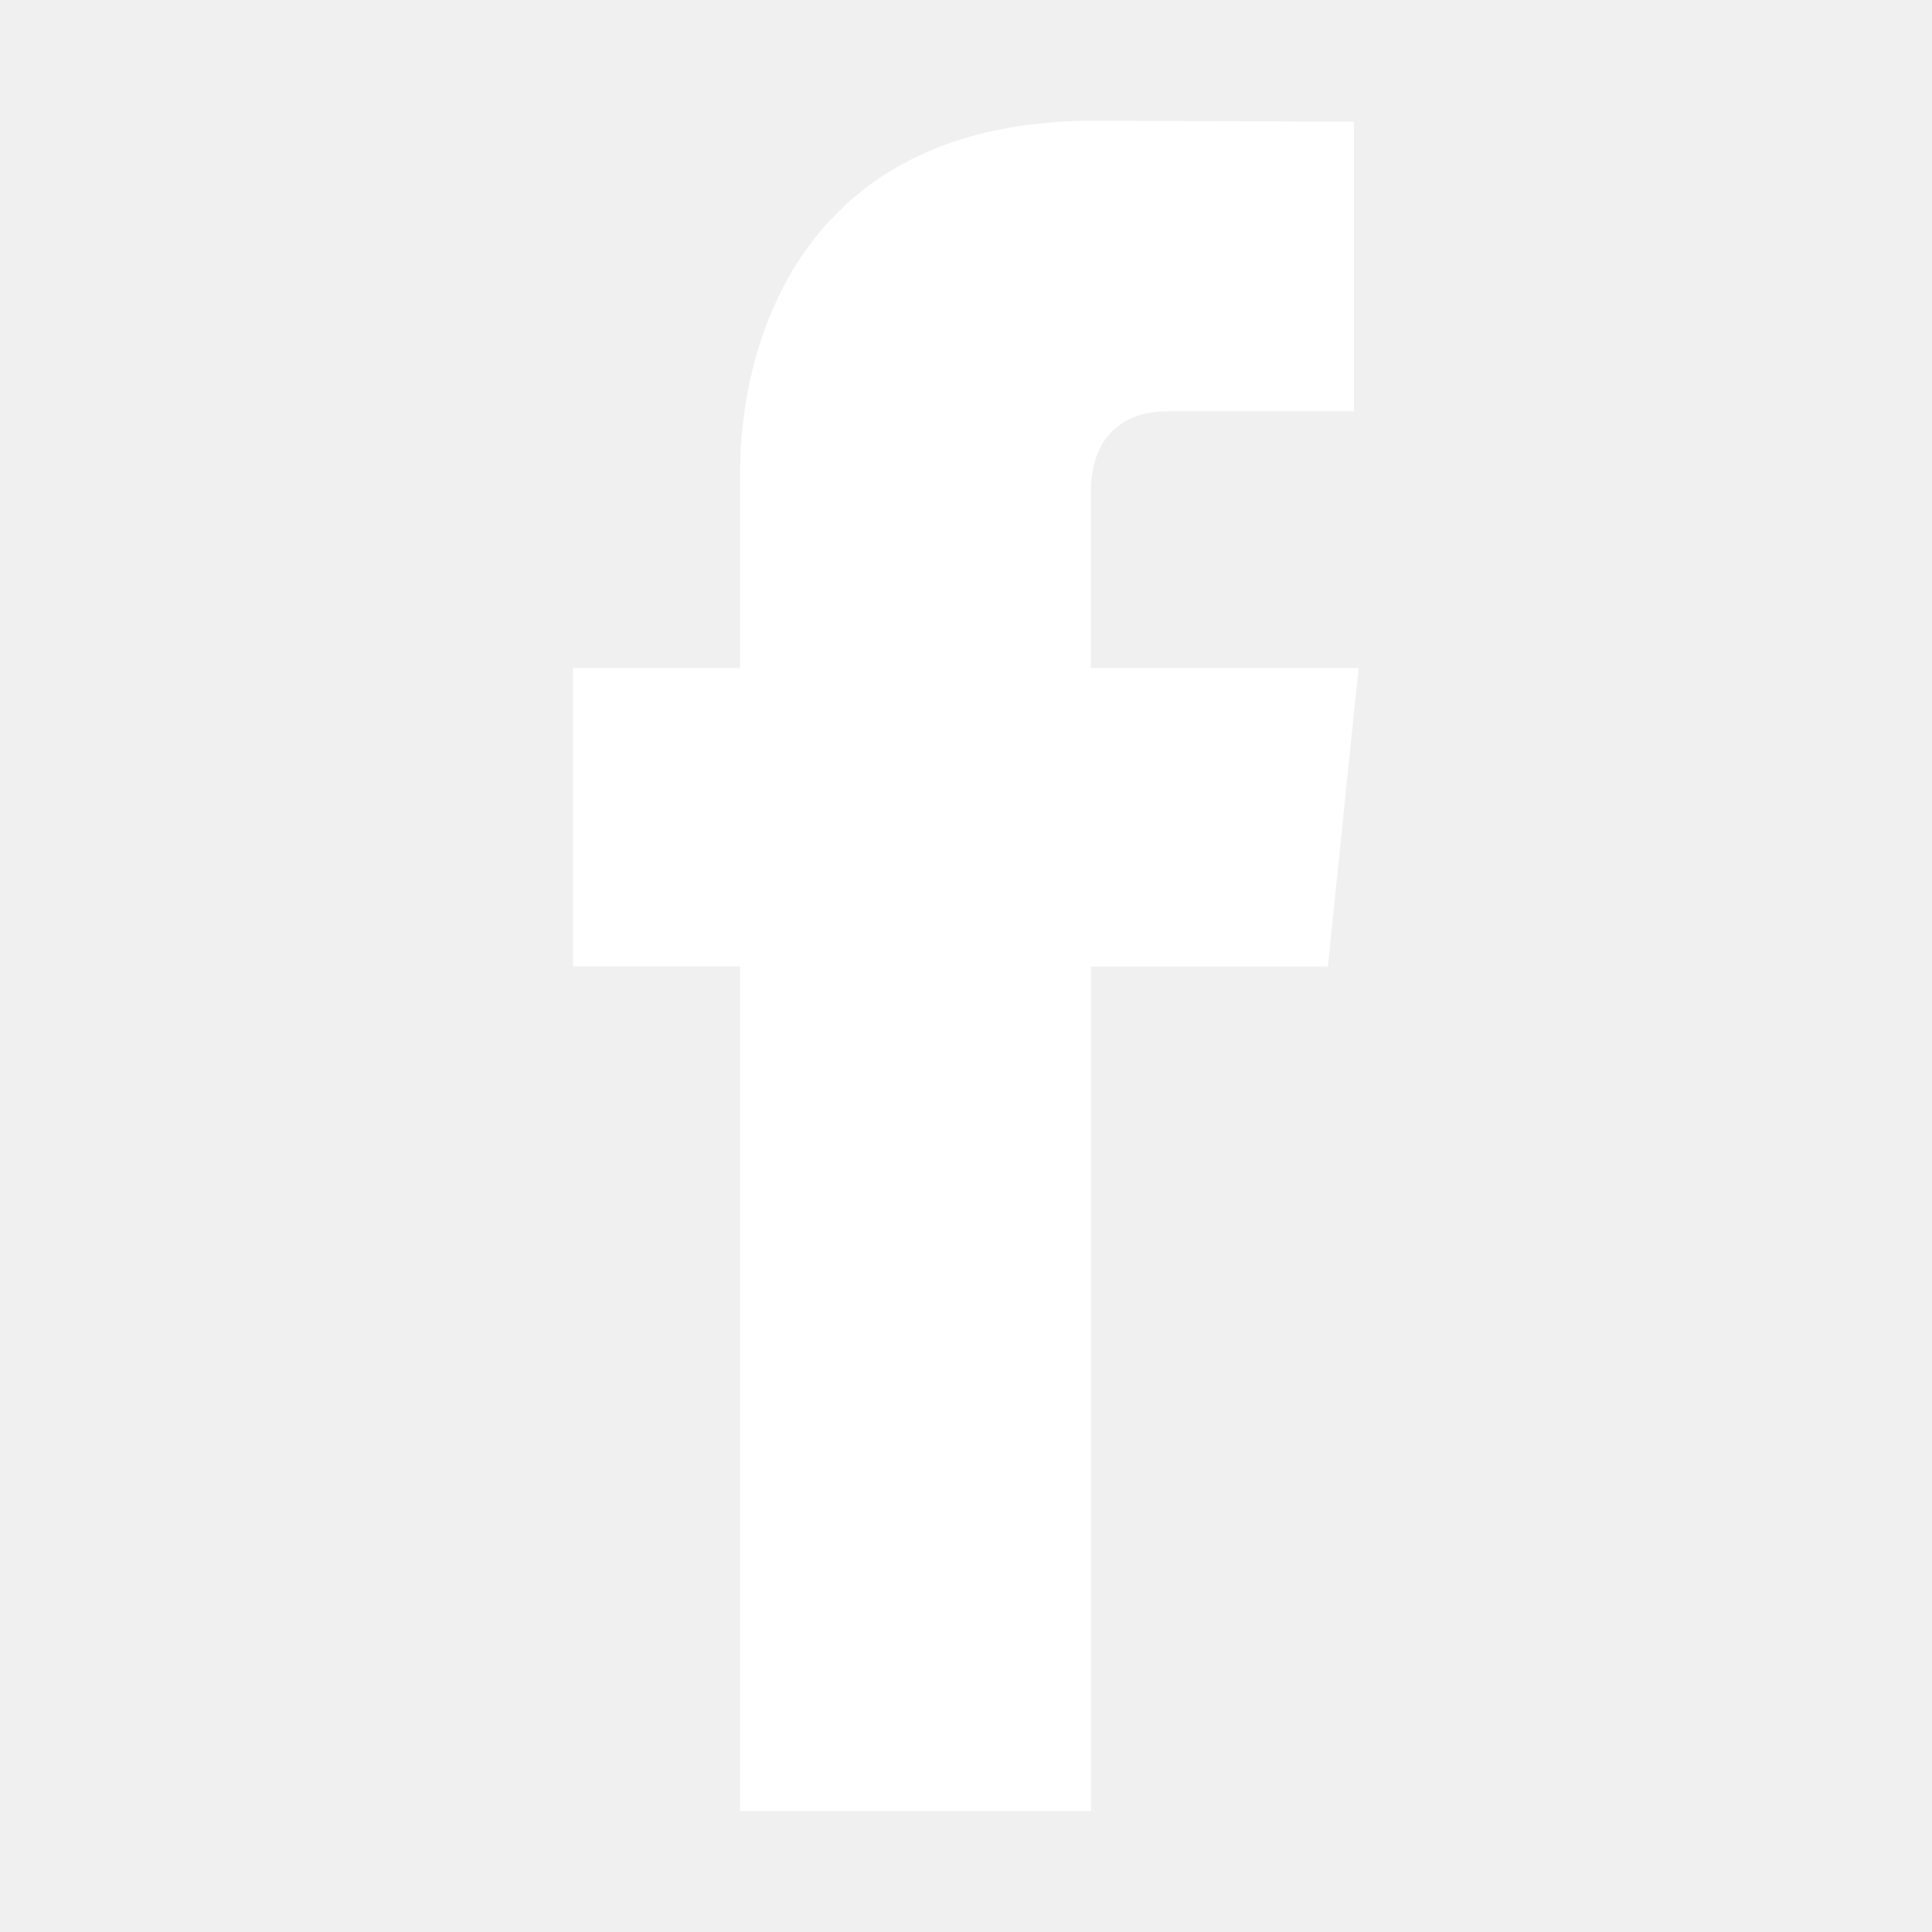
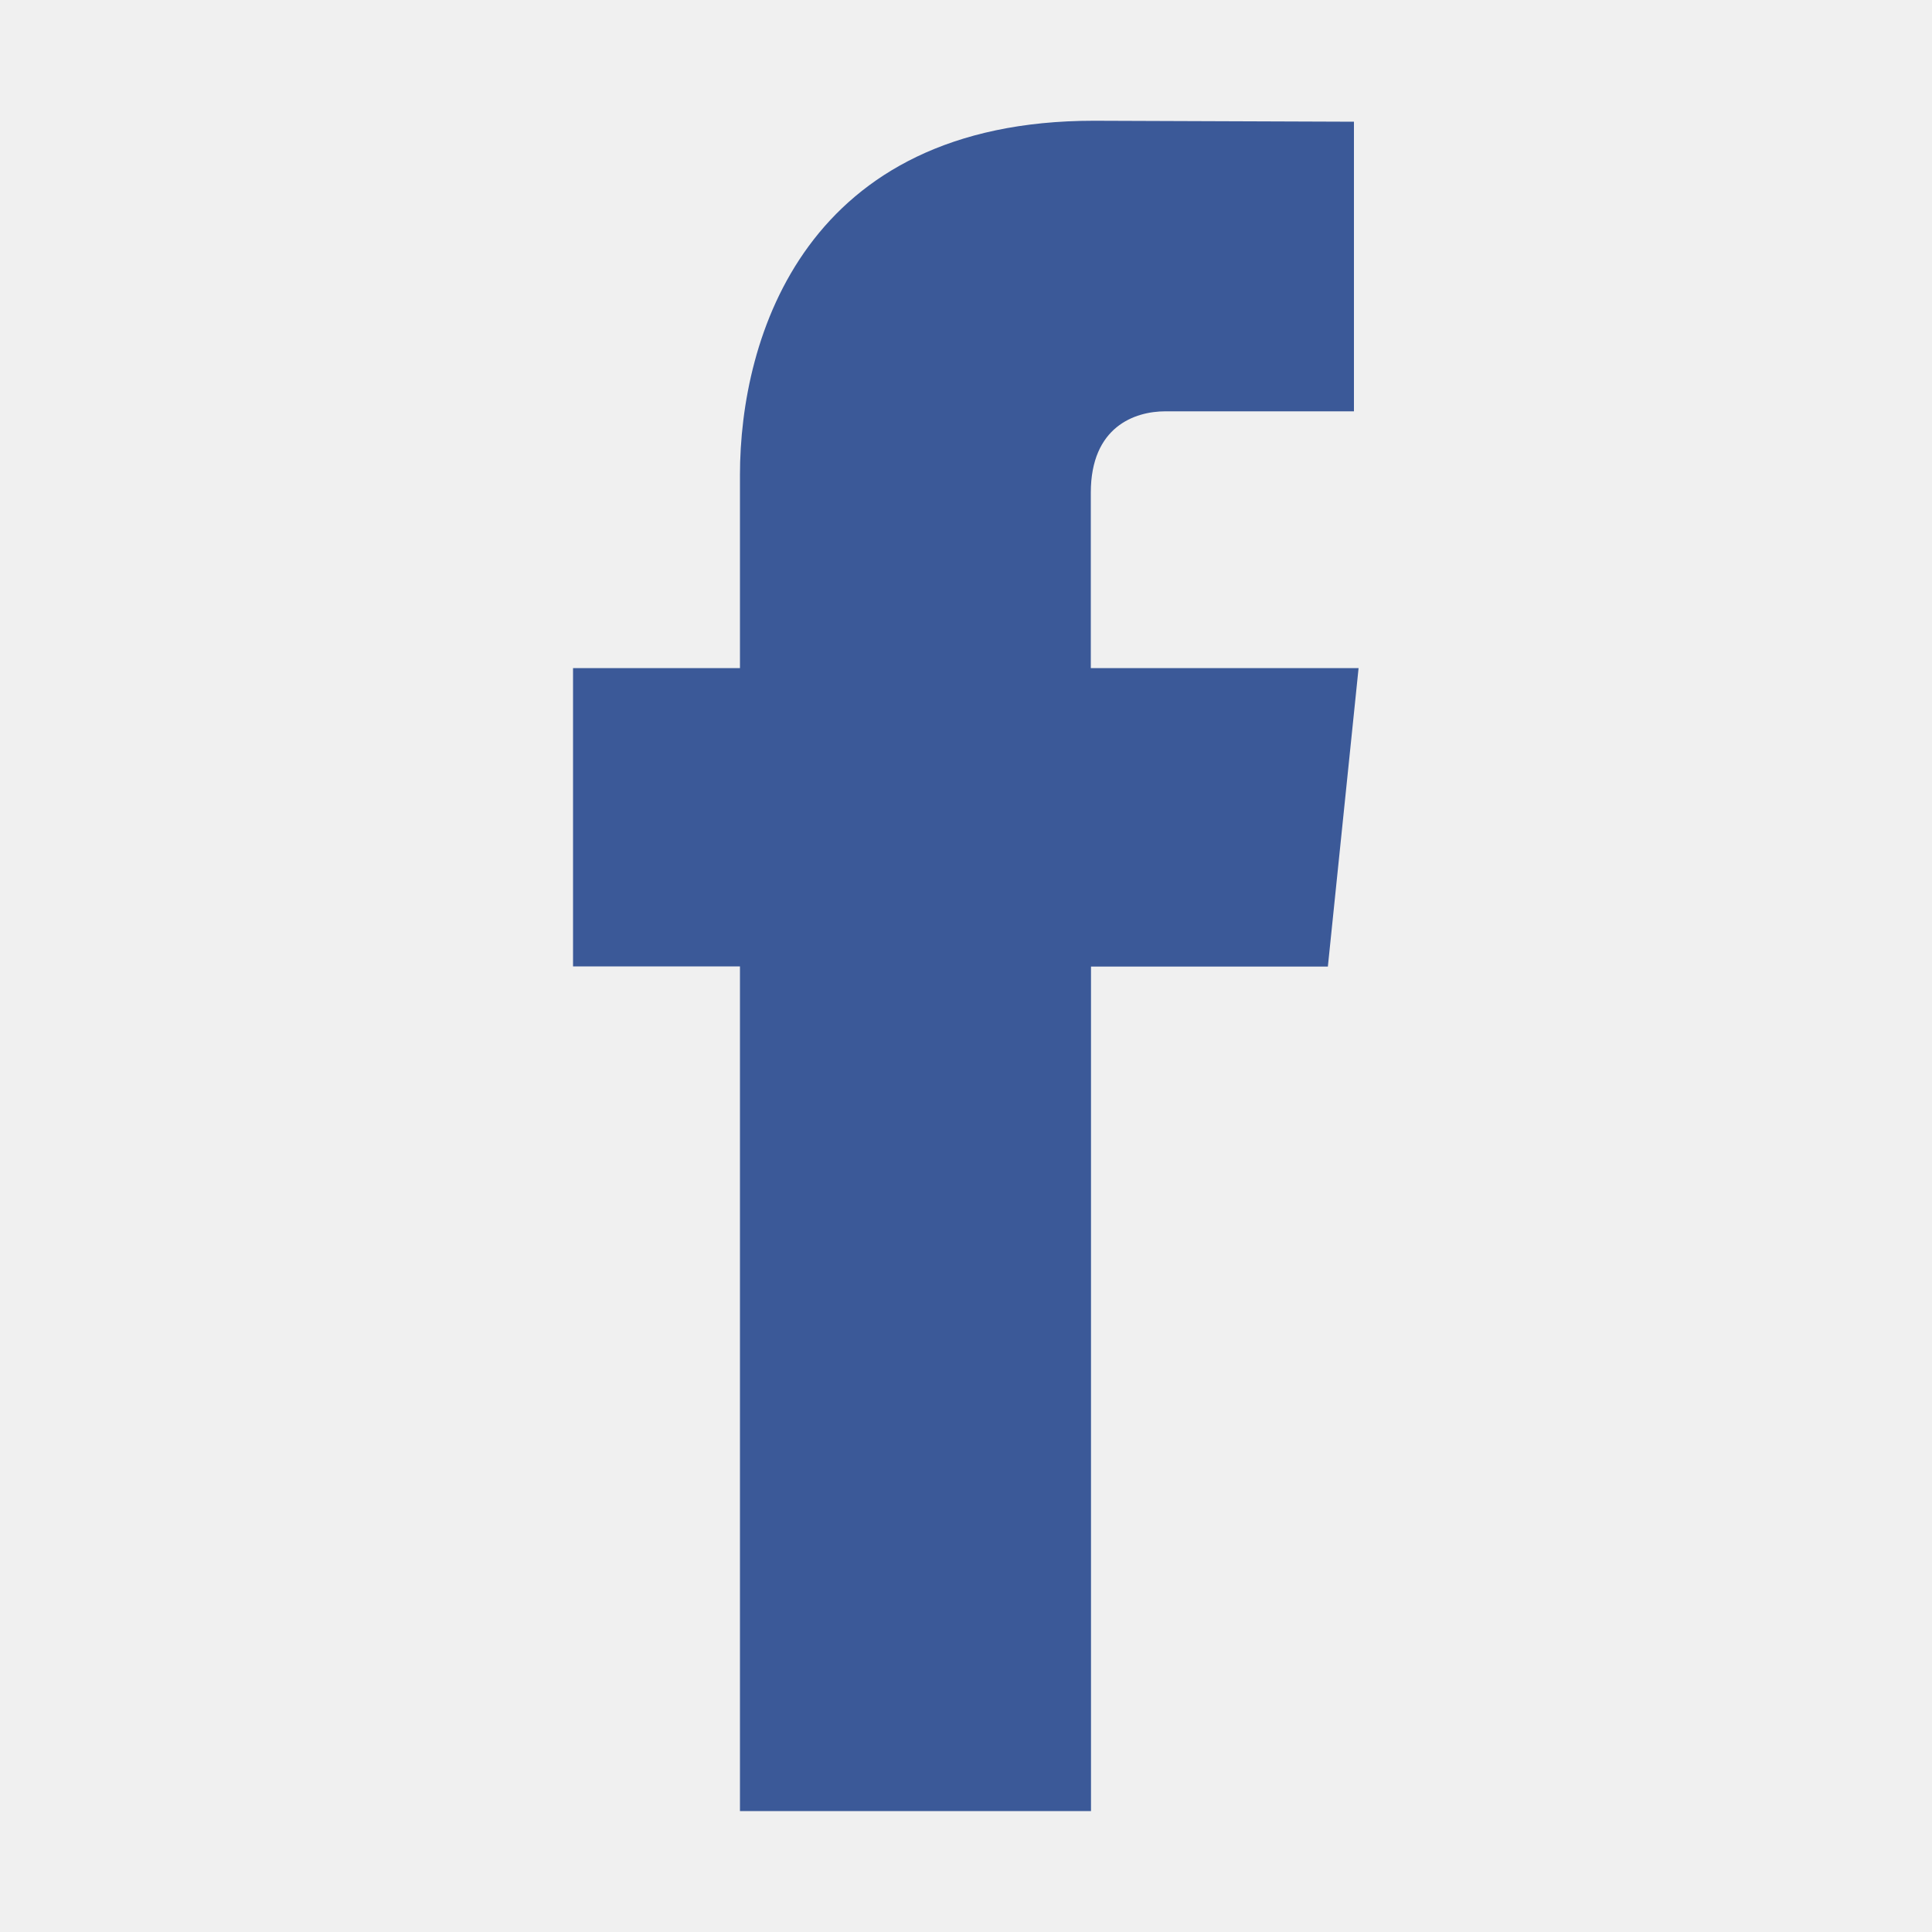
<svg xmlns="http://www.w3.org/2000/svg" height="1000" width="1000">
  <glyph glyph-name="facebook" unicode="" horiz-adv-x="1000" />
-   <path fill="#ffffff" d="M703.2 345.8h-138.6v-90.8c0-34.1 22.7-42.1 38.6-42.1h97.6v-149.9l-134.6-0.5c-149.3 0-183.2 111.8-183.2 183.4v99.9h-86.4v154.4h86.4v437.2h181.7v-437.1h122.6l15.9-154.5z" />
+   <path fill="#3b5998" d="M703.2 345.8h-138.6v-90.8c0-34.1 22.7-42.1 38.6-42.1h97.6v-149.9l-134.6-0.5c-149.3 0-183.2 111.8-183.2 183.4v99.9h-86.4v154.4h86.4v437.2h181.7v-437.1h122.6l15.9-154.5z" />
</svg>
